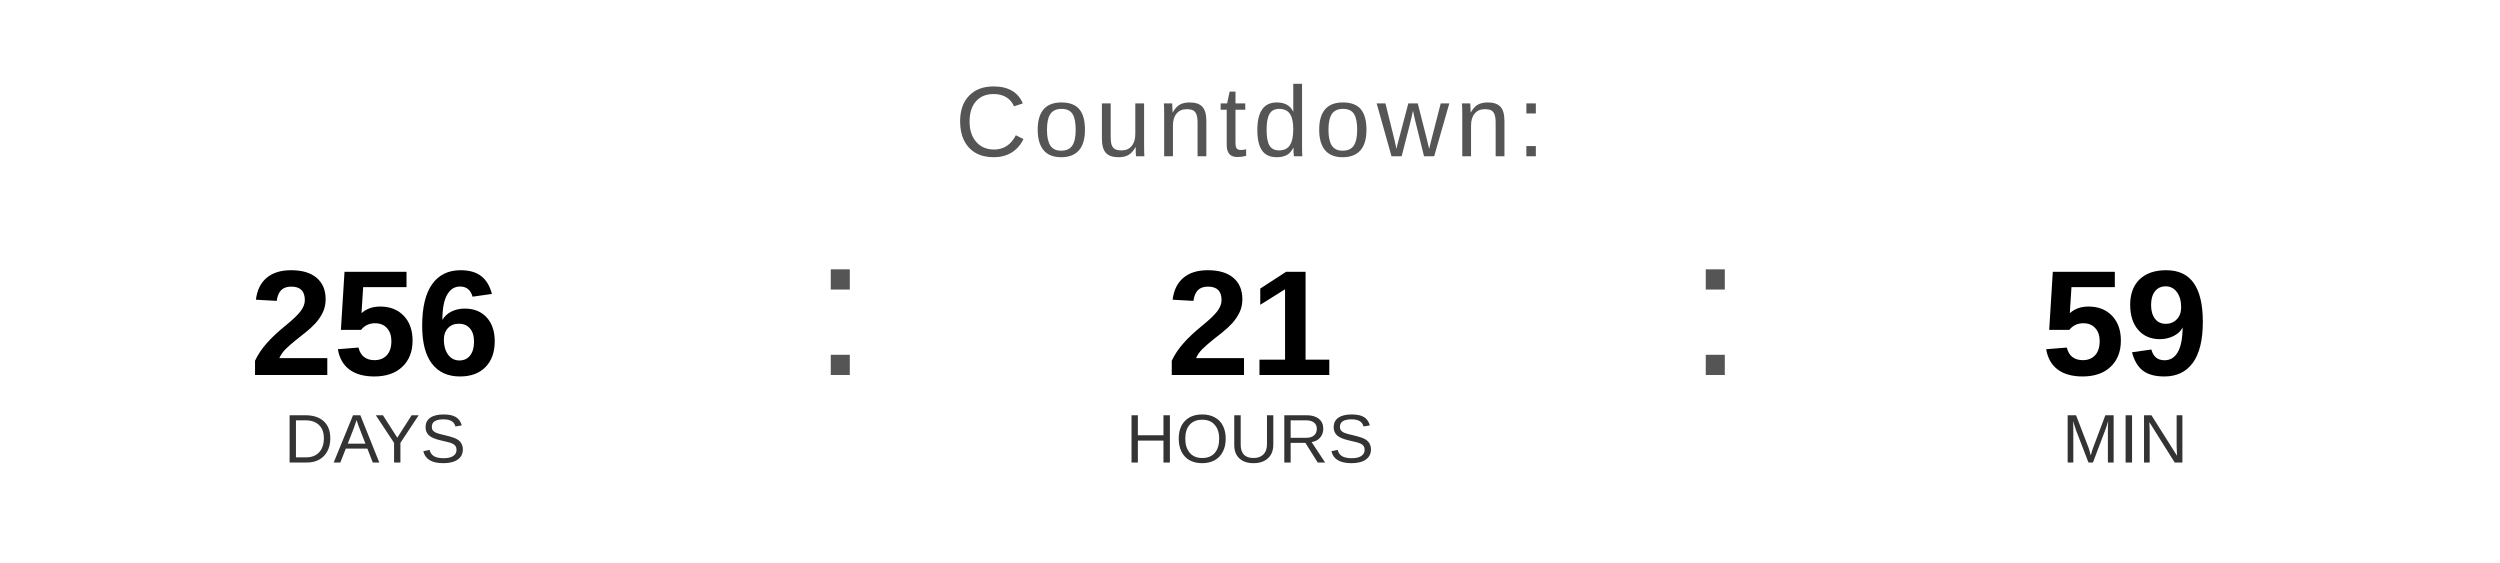
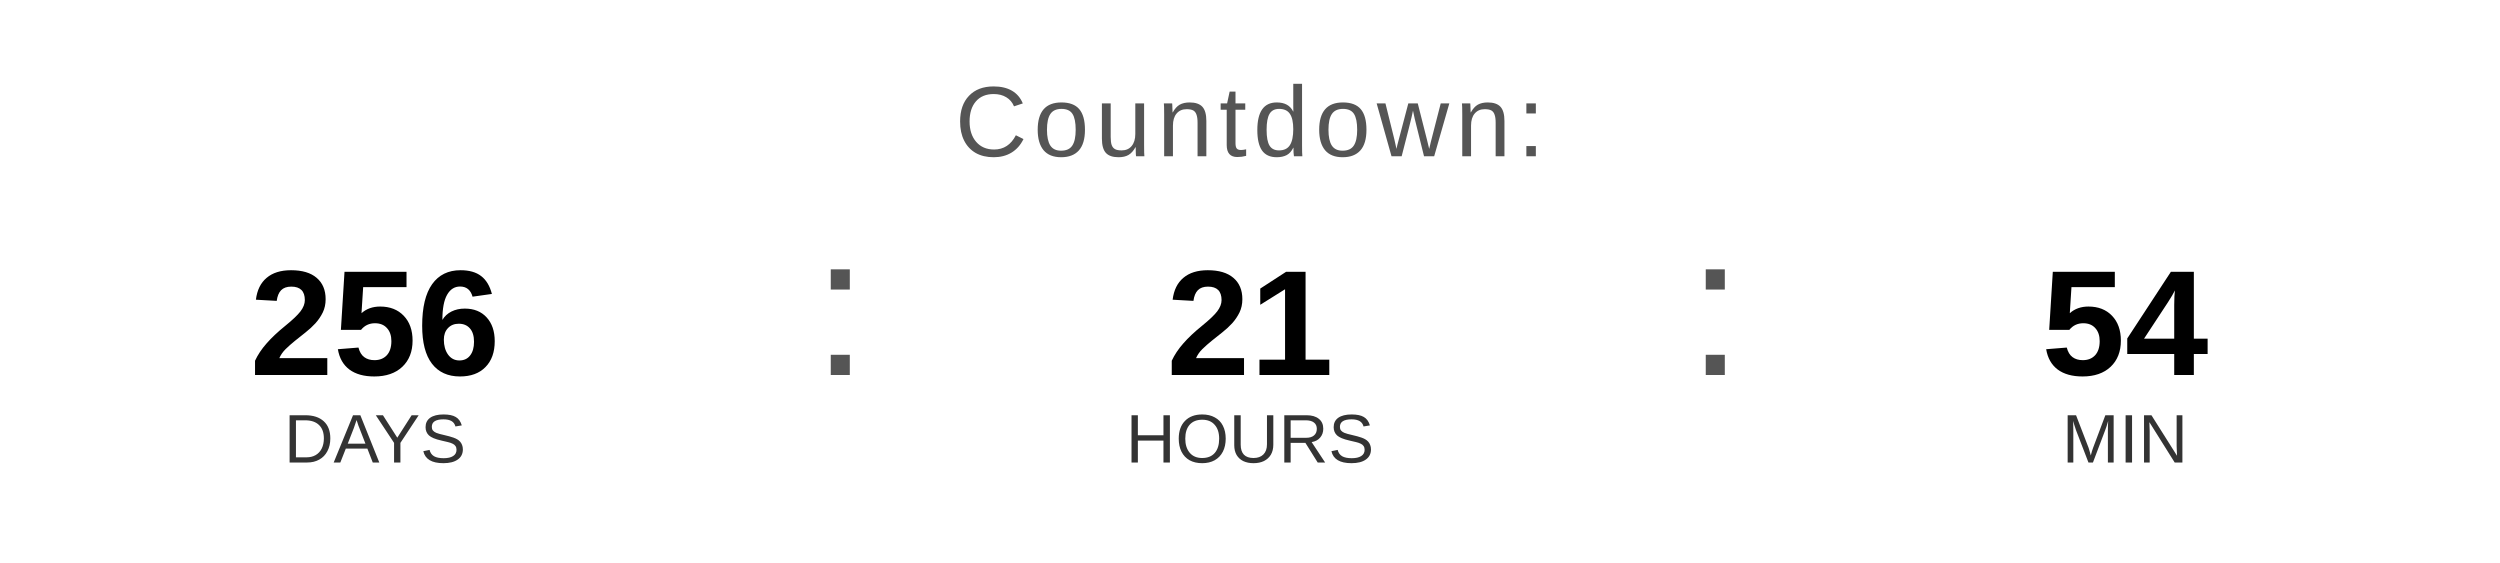
<svg xmlns="http://www.w3.org/2000/svg" width="400" height="90" viewBox="0 0 400 90">
  <text x="200" y="25" font-family="Arial, Helvetica, sans-serif" font-size="16" fill="#555555" text-anchor="middle" letter-spacing="1">
    Countdown:
  </text>
  <text x="60" y="60" font-family="Arial, Helvetica, sans-serif" font-size="24" font-weight="bold" fill="#000000" text-anchor="middle">256</text>
  <text x="60" y="74" font-family="Arial, Helvetica, sans-serif" font-size="11" fill="#333333" text-anchor="middle">DAYS</text>
  <text x="130" y="60" font-family="Arial, sans-serif" font-size="32" fill="#555555">:</text>
  <text x="200" y="60" font-family="Arial, Helvetica, sans-serif" font-size="24" font-weight="bold" fill="#000000" text-anchor="middle">21</text>
  <text x="200" y="74" font-family="Arial, Helvetica, sans-serif" font-size="11" fill="#333333" text-anchor="middle">HOURS</text>
  <text x="270" y="60" font-family="Arial, sans-serif" font-size="32" fill="#555555">:</text>
-   <text x="340" y="60" font-family="Arial, Helvetica, sans-serif" font-size="24" font-weight="bold" fill="#000000" text-anchor="middle">59</text>
+   <text x="340" y="60" font-family="Arial, Helvetica, sans-serif" font-size="24" font-weight="bold" fill="#000000" text-anchor="middle">54</text>
  <text x="340" y="74" font-family="Arial, Helvetica, sans-serif" font-size="11" fill="#333333" text-anchor="middle">MIN</text>
</svg>
